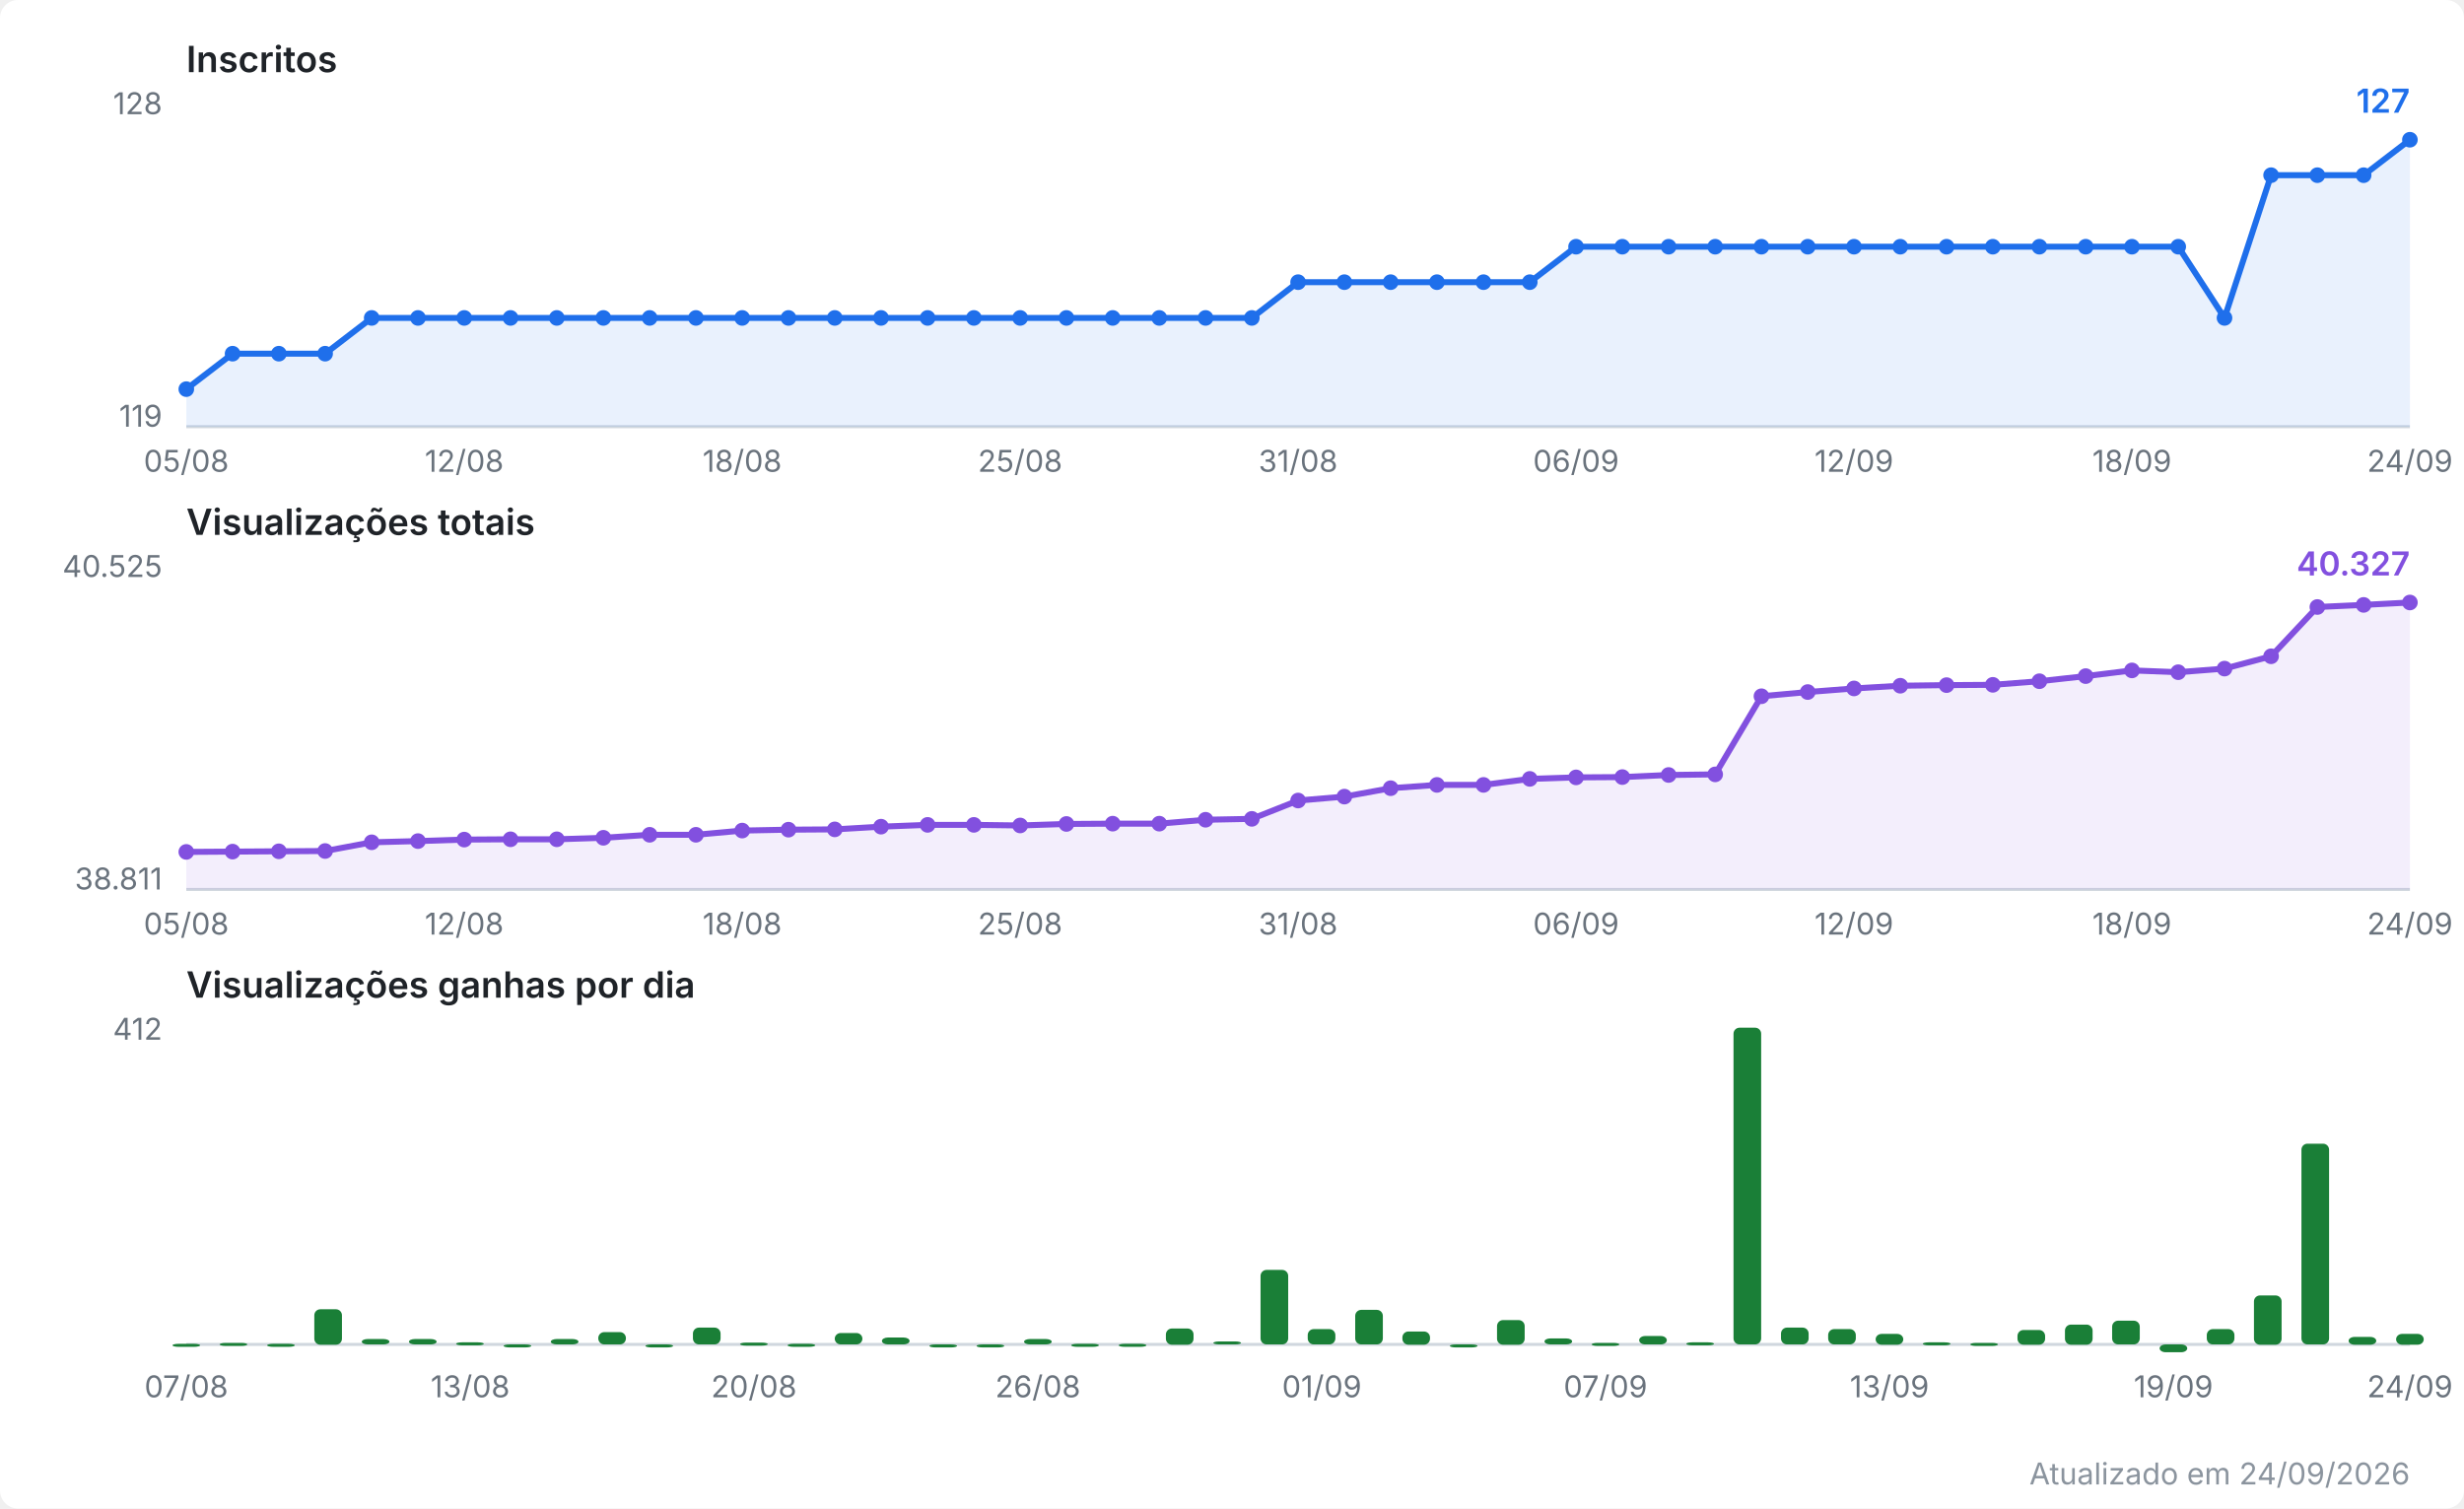
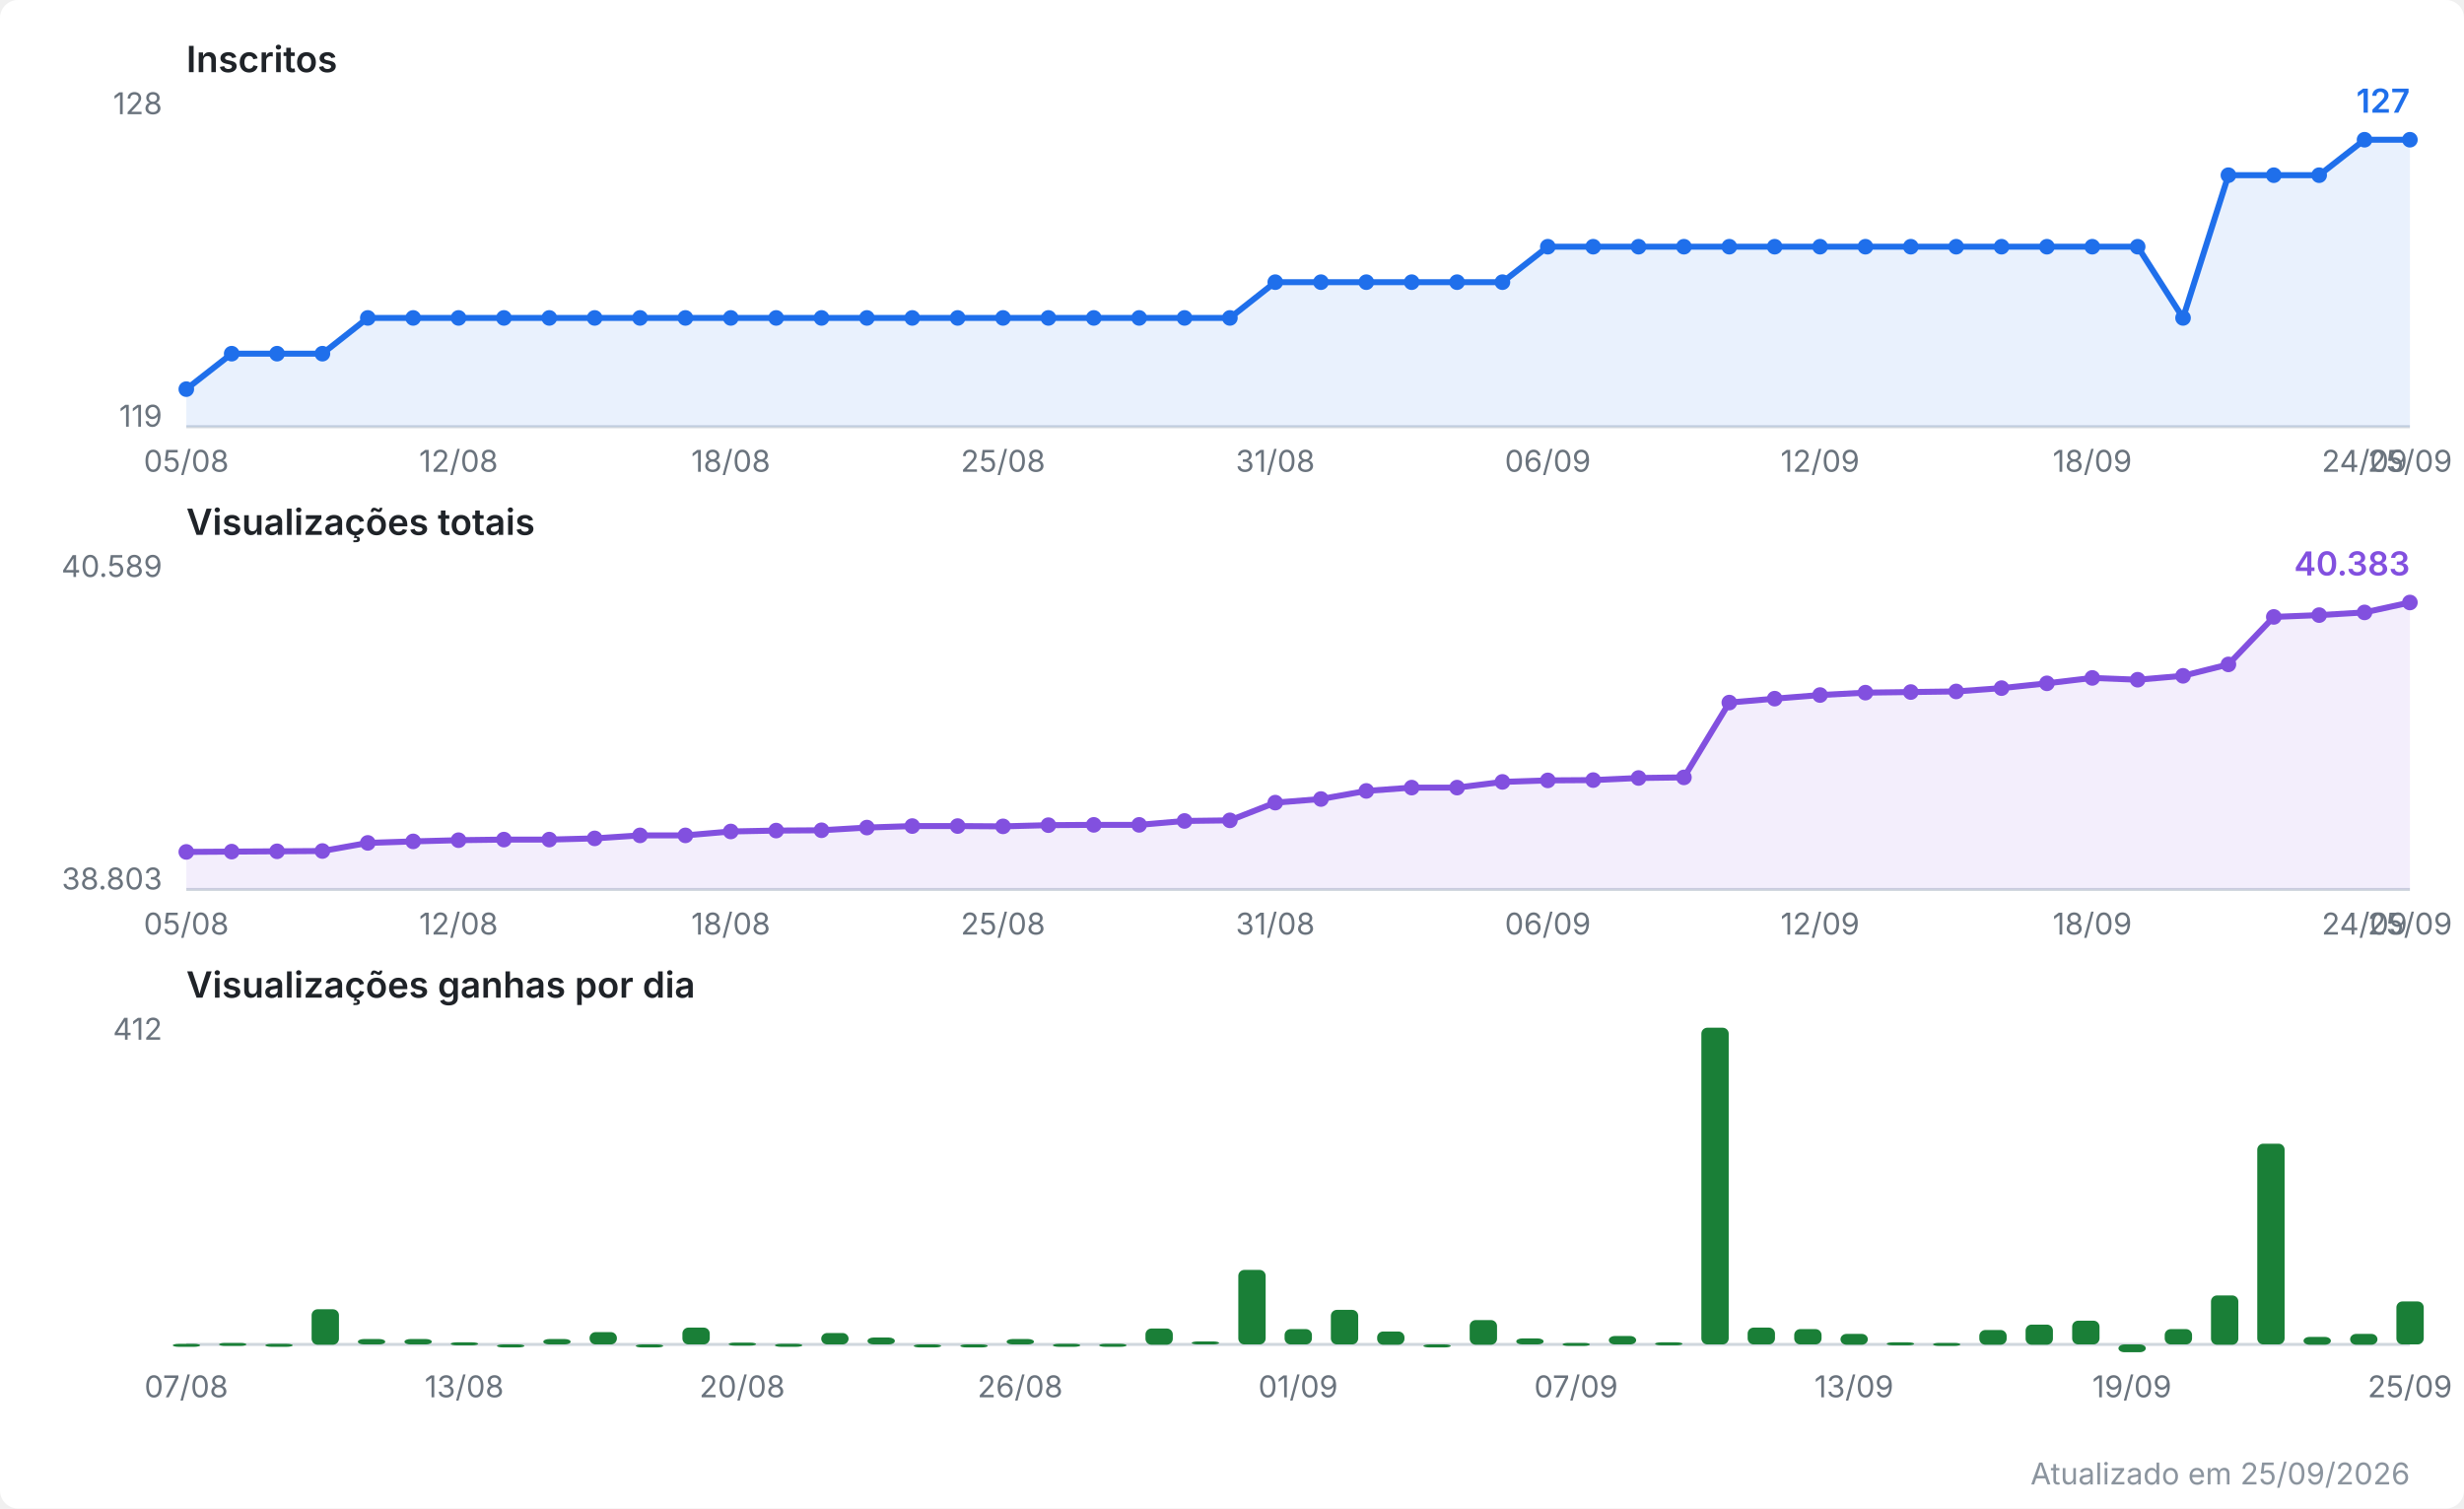
<svg xmlns="http://www.w3.org/2000/svg" viewBox="0 0 820 502" width="820" height="502" role="img" aria-label="Evolução do canal no YouTube">
  <style>
  .fundo { fill: #ffffff; }
  .titulo { font: 600 12px system-ui, -apple-system, Segoe UI, sans-serif; fill: #1f2328; }
  .escala { font: 10px system-ui, -apple-system, Segoe UI, sans-serif; fill: #6a737d; }
  .valor  { font: 600 11px system-ui, -apple-system, Segoe UI, sans-serif; }
  .rodape { font: 10px system-ui, -apple-system, Segoe UI, sans-serif; fill: #8b949e; }
  .eixo { stroke: #d0d7de; stroke-width: 1; }
  .linha { fill: none; stroke-width: 2; stroke-linejoin: round; stroke-linecap: round; }
  .inscritos { stroke: #1f6feb; }
  .inscritos.area { fill: #1f6feb; opacity: 0.10; stroke: none; }
  .inscritos.ponto, .inscritos.valor { fill: #1f6feb; stroke: none; }
  .views { stroke: #8250df; }
  .views.area { fill: #8250df; opacity: 0.10; stroke: none; }
  .views.ponto, .views.valor { fill: #8250df; stroke: none; }
  .barra.ganho { fill: #1a7f37; }
  @media (prefers-color-scheme: dark) {
    .fundo { fill: #0d1117; }
    .titulo { fill: #e6edf3; }
    .escala, .rodape { fill: #8b949e; }
    .eixo { stroke: #30363d; }
    .inscritos { stroke: #58a6ff; }
    .inscritos.area { fill: #58a6ff; }
    .inscritos.ponto, .inscritos.valor { fill: #58a6ff; }
    .views { stroke: #bc8cff; }
    .views.area { fill: #bc8cff; }
    .views.ponto, .views.valor { fill: #bc8cff; }
    .barra.ganho { fill: #3fb950; }
  }
</style>
  <rect class="fundo" width="820" height="502" rx="6" />
  <text class="titulo" x="62" y="24.0">Inscritos</text>
  <line class="eixo" x1="62" y1="142.0" x2="802" y2="142.0" />
  <text class="escala" x="54" y="38.0" text-anchor="end">128</text>
  <text class="escala" x="54" y="142.0" text-anchor="end">119</text>
-   <polygon class="area inscritos" points="62.0,142.0 62.0,129.5 77.4,117.7 92.8,117.7 108.2,117.7 123.7,105.8 139.1,105.8 154.5,105.8 169.9,105.8 185.3,105.8 200.8,105.8 216.2,105.8 231.6,105.8 247.0,105.8 262.4,105.8 277.8,105.8 293.2,105.8 308.7,105.8 324.1,105.8 339.5,105.8 354.9,105.8 370.3,105.8 385.8,105.8 401.2,105.8 416.6,105.8 432.0,93.9 447.4,93.9 462.8,93.9 478.2,93.9 493.7,93.9 509.1,93.9 524.5,82.1 539.9,82.1 555.3,82.1 570.8,82.1 586.2,82.1 601.6,82.1 617.0,82.1 632.4,82.1 647.8,82.1 663.2,82.1 678.7,82.1 694.1,82.1 709.5,82.1 724.9,82.1 740.3,105.8 755.8,58.3 771.2,58.3 786.6,58.3 802.0,46.5 802.0,142.0" />
-   <polyline class="linha inscritos" points="62.0,129.5 77.4,117.7 92.8,117.7 108.2,117.7 123.7,105.8 139.1,105.8 154.5,105.8 169.9,105.8 185.3,105.8 200.8,105.8 216.2,105.8 231.6,105.8 247.0,105.8 262.4,105.8 277.8,105.8 293.2,105.8 308.7,105.8 324.1,105.8 339.5,105.8 354.9,105.8 370.3,105.8 385.8,105.8 401.2,105.8 416.6,105.8 432.0,93.9 447.4,93.9 462.8,93.9 478.2,93.9 493.7,93.9 509.1,93.9 524.5,82.1 539.9,82.1 555.3,82.1 570.8,82.1 586.2,82.1 601.6,82.1 617.0,82.1 632.4,82.1 647.8,82.1 663.2,82.1 678.7,82.1 694.1,82.1 709.5,82.1 724.9,82.1 740.3,105.8 755.8,58.3 771.2,58.3 786.6,58.3 802.0,46.5" />
+   <polygon class="area inscritos" points="62.0,142.0 62.0,129.5 77.1,117.7 92.2,117.7 107.3,117.7 122.4,105.8 137.5,105.8 152.6,105.8 167.7,105.8 182.8,105.8 197.9,105.8 213.0,105.8 228.1,105.8 243.2,105.8 258.3,105.8 273.4,105.8 288.5,105.8 303.6,105.8 318.7,105.8 333.8,105.8 348.9,105.8 364.0,105.8 379.1,105.8 394.2,105.8 409.3,105.8 424.4,93.9 439.6,93.9 454.7,93.9 469.8,93.9 484.9,93.9 500.0,93.9 515.1,82.1 530.2,82.1 545.3,82.1 560.4,82.1 575.5,82.1 590.6,82.1 605.7,82.1 620.8,82.1 635.9,82.1 651.0,82.1 666.1,82.1 681.2,82.1 696.3,82.1 711.4,82.1 726.5,105.8 741.6,58.3 756.7,58.3 771.8,58.3 786.9,46.5 802.0,46.5 802.0,142.0" />
+   <polyline class="linha inscritos" points="62.0,129.5 77.1,117.7 92.2,117.7 107.3,117.7 122.4,105.8 137.5,105.8 152.6,105.8 167.7,105.8 182.8,105.8 197.9,105.8 213.0,105.8 228.1,105.8 243.2,105.8 258.3,105.8 273.4,105.8 288.5,105.8 303.6,105.8 318.7,105.8 333.8,105.8 348.9,105.8 364.0,105.8 379.1,105.8 394.2,105.8 409.3,105.8 424.4,93.9 439.6,93.9 454.7,93.9 469.8,93.9 484.9,93.9 500.0,93.9 515.1,82.1 530.2,82.1 545.3,82.1 560.4,82.1 575.5,82.1 590.6,82.1 605.7,82.1 620.8,82.1 635.9,82.1 651.0,82.1 666.1,82.1 681.2,82.1 696.3,82.1 711.4,82.1 726.5,105.8 741.6,58.3 756.7,58.3 771.8,58.3 786.9,46.5 802.0,46.5" />
  <circle class="ponto inscritos" cx="62.0" cy="129.5" r="2.6" />
-   <circle class="ponto inscritos" cx="77.4" cy="117.7" r="2.6" />
-   <circle class="ponto inscritos" cx="92.8" cy="117.7" r="2.6" />
-   <circle class="ponto inscritos" cx="108.2" cy="117.7" r="2.6" />
-   <circle class="ponto inscritos" cx="123.7" cy="105.8" r="2.6" />
-   <circle class="ponto inscritos" cx="139.1" cy="105.8" r="2.6" />
-   <circle class="ponto inscritos" cx="154.5" cy="105.8" r="2.6" />
-   <circle class="ponto inscritos" cx="169.9" cy="105.8" r="2.6" />
-   <circle class="ponto inscritos" cx="185.3" cy="105.8" r="2.6" />
-   <circle class="ponto inscritos" cx="200.8" cy="105.8" r="2.6" />
-   <circle class="ponto inscritos" cx="216.2" cy="105.8" r="2.6" />
-   <circle class="ponto inscritos" cx="231.6" cy="105.8" r="2.6" />
-   <circle class="ponto inscritos" cx="247.0" cy="105.8" r="2.6" />
-   <circle class="ponto inscritos" cx="262.4" cy="105.8" r="2.6" />
-   <circle class="ponto inscritos" cx="277.8" cy="105.8" r="2.6" />
-   <circle class="ponto inscritos" cx="293.2" cy="105.8" r="2.6" />
-   <circle class="ponto inscritos" cx="308.7" cy="105.8" r="2.6" />
-   <circle class="ponto inscritos" cx="324.1" cy="105.8" r="2.6" />
-   <circle class="ponto inscritos" cx="339.5" cy="105.8" r="2.6" />
-   <circle class="ponto inscritos" cx="354.9" cy="105.8" r="2.6" />
-   <circle class="ponto inscritos" cx="370.3" cy="105.8" r="2.6" />
-   <circle class="ponto inscritos" cx="385.8" cy="105.8" r="2.6" />
-   <circle class="ponto inscritos" cx="401.2" cy="105.8" r="2.6" />
-   <circle class="ponto inscritos" cx="416.6" cy="105.8" r="2.6" />
-   <circle class="ponto inscritos" cx="432.0" cy="93.9" r="2.6" />
-   <circle class="ponto inscritos" cx="447.4" cy="93.9" r="2.6" />
-   <circle class="ponto inscritos" cx="462.8" cy="93.9" r="2.6" />
-   <circle class="ponto inscritos" cx="478.2" cy="93.9" r="2.6" />
-   <circle class="ponto inscritos" cx="493.7" cy="93.9" r="2.6" />
-   <circle class="ponto inscritos" cx="509.1" cy="93.9" r="2.6" />
-   <circle class="ponto inscritos" cx="524.5" cy="82.1" r="2.6" />
-   <circle class="ponto inscritos" cx="539.9" cy="82.1" r="2.6" />
-   <circle class="ponto inscritos" cx="555.3" cy="82.1" r="2.6" />
-   <circle class="ponto inscritos" cx="570.8" cy="82.1" r="2.6" />
-   <circle class="ponto inscritos" cx="586.2" cy="82.1" r="2.6" />
-   <circle class="ponto inscritos" cx="601.6" cy="82.1" r="2.6" />
-   <circle class="ponto inscritos" cx="617.0" cy="82.1" r="2.6" />
-   <circle class="ponto inscritos" cx="632.4" cy="82.1" r="2.6" />
-   <circle class="ponto inscritos" cx="647.8" cy="82.1" r="2.6" />
-   <circle class="ponto inscritos" cx="663.2" cy="82.1" r="2.6" />
-   <circle class="ponto inscritos" cx="678.7" cy="82.1" r="2.6" />
-   <circle class="ponto inscritos" cx="694.1" cy="82.1" r="2.6" />
-   <circle class="ponto inscritos" cx="709.5" cy="82.1" r="2.6" />
-   <circle class="ponto inscritos" cx="724.9" cy="82.1" r="2.6" />
-   <circle class="ponto inscritos" cx="740.3" cy="105.8" r="2.6" />
-   <circle class="ponto inscritos" cx="755.8" cy="58.3" r="2.6" />
-   <circle class="ponto inscritos" cx="771.2" cy="58.3" r="2.6" />
-   <circle class="ponto inscritos" cx="786.6" cy="58.3" r="2.6" />
+   <circle class="ponto inscritos" cx="77.1" cy="117.7" r="2.6" />
+   <circle class="ponto inscritos" cx="92.2" cy="117.7" r="2.6" />
+   <circle class="ponto inscritos" cx="107.3" cy="117.7" r="2.6" />
+   <circle class="ponto inscritos" cx="122.4" cy="105.8" r="2.6" />
+   <circle class="ponto inscritos" cx="137.5" cy="105.8" r="2.6" />
+   <circle class="ponto inscritos" cx="152.6" cy="105.8" r="2.6" />
+   <circle class="ponto inscritos" cx="167.7" cy="105.8" r="2.6" />
+   <circle class="ponto inscritos" cx="182.8" cy="105.8" r="2.6" />
+   <circle class="ponto inscritos" cx="197.9" cy="105.8" r="2.6" />
+   <circle class="ponto inscritos" cx="213.0" cy="105.8" r="2.6" />
+   <circle class="ponto inscritos" cx="228.1" cy="105.8" r="2.6" />
+   <circle class="ponto inscritos" cx="243.2" cy="105.8" r="2.6" />
+   <circle class="ponto inscritos" cx="258.3" cy="105.8" r="2.6" />
+   <circle class="ponto inscritos" cx="273.4" cy="105.8" r="2.6" />
+   <circle class="ponto inscritos" cx="288.5" cy="105.8" r="2.6" />
+   <circle class="ponto inscritos" cx="303.6" cy="105.8" r="2.6" />
+   <circle class="ponto inscritos" cx="318.7" cy="105.8" r="2.6" />
+   <circle class="ponto inscritos" cx="333.8" cy="105.8" r="2.6" />
+   <circle class="ponto inscritos" cx="348.9" cy="105.8" r="2.6" />
+   <circle class="ponto inscritos" cx="364.0" cy="105.8" r="2.6" />
+   <circle class="ponto inscritos" cx="379.1" cy="105.8" r="2.6" />
+   <circle class="ponto inscritos" cx="394.2" cy="105.8" r="2.6" />
+   <circle class="ponto inscritos" cx="409.3" cy="105.8" r="2.6" />
+   <circle class="ponto inscritos" cx="424.4" cy="93.9" r="2.6" />
+   <circle class="ponto inscritos" cx="439.6" cy="93.9" r="2.6" />
+   <circle class="ponto inscritos" cx="454.7" cy="93.9" r="2.6" />
+   <circle class="ponto inscritos" cx="469.8" cy="93.9" r="2.6" />
+   <circle class="ponto inscritos" cx="484.9" cy="93.9" r="2.6" />
+   <circle class="ponto inscritos" cx="500.0" cy="93.9" r="2.6" />
+   <circle class="ponto inscritos" cx="515.1" cy="82.1" r="2.6" />
+   <circle class="ponto inscritos" cx="530.2" cy="82.1" r="2.6" />
+   <circle class="ponto inscritos" cx="545.3" cy="82.1" r="2.6" />
+   <circle class="ponto inscritos" cx="560.4" cy="82.1" r="2.6" />
+   <circle class="ponto inscritos" cx="575.5" cy="82.1" r="2.6" />
+   <circle class="ponto inscritos" cx="590.6" cy="82.1" r="2.6" />
+   <circle class="ponto inscritos" cx="605.7" cy="82.1" r="2.6" />
+   <circle class="ponto inscritos" cx="620.8" cy="82.1" r="2.6" />
+   <circle class="ponto inscritos" cx="635.9" cy="82.1" r="2.6" />
+   <circle class="ponto inscritos" cx="651.0" cy="82.1" r="2.6" />
+   <circle class="ponto inscritos" cx="666.1" cy="82.1" r="2.6" />
+   <circle class="ponto inscritos" cx="681.2" cy="82.1" r="2.6" />
+   <circle class="ponto inscritos" cx="696.3" cy="82.1" r="2.6" />
+   <circle class="ponto inscritos" cx="711.4" cy="82.1" r="2.6" />
+   <circle class="ponto inscritos" cx="726.5" cy="105.8" r="2.6" />
+   <circle class="ponto inscritos" cx="741.6" cy="58.3" r="2.6" />
+   <circle class="ponto inscritos" cx="756.7" cy="58.3" r="2.6" />
+   <circle class="ponto inscritos" cx="771.8" cy="58.3" r="2.6" />
+   <circle class="ponto inscritos" cx="786.9" cy="46.5" r="2.6" />
  <circle class="ponto inscritos" cx="802.0" cy="46.5" r="2.6" />
  <text class="valor inscritos" x="802.0" y="37.5" text-anchor="end">127</text>
  <text class="escala" x="62.0" y="157.0" text-anchor="middle">05/08</text>
-   <text class="escala" x="154.5" y="157.0" text-anchor="middle">12/08</text>
-   <text class="escala" x="247.0" y="157.0" text-anchor="middle">18/08</text>
-   <text class="escala" x="339.5" y="157.0" text-anchor="middle">25/08</text>
-   <text class="escala" x="432.0" y="157.0" text-anchor="middle">31/08</text>
-   <text class="escala" x="524.5" y="157.0" text-anchor="middle">06/09</text>
-   <text class="escala" x="617.0" y="157.0" text-anchor="middle">12/09</text>
-   <text class="escala" x="709.5" y="157.0" text-anchor="middle">18/09</text>
-   <text class="escala" x="802.0" y="157.0" text-anchor="middle">24/09</text>
+   <text class="escala" x="152.6" y="157.0" text-anchor="middle">12/08</text>
+   <text class="escala" x="243.2" y="157.0" text-anchor="middle">18/08</text>
+   <text class="escala" x="333.8" y="157.0" text-anchor="middle">25/08</text>
+   <text class="escala" x="424.4" y="157.0" text-anchor="middle">31/08</text>
+   <text class="escala" x="515.1" y="157.0" text-anchor="middle">06/09</text>
+   <text class="escala" x="605.7" y="157.0" text-anchor="middle">12/09</text>
+   <text class="escala" x="696.3" y="157.0" text-anchor="middle">18/09</text>
+   <text class="escala" x="786.9" y="157.0" text-anchor="middle">24/09</text>
+   <text class="escala" x="802.0" y="157.0" text-anchor="middle">25/09</text>
  <text class="titulo" x="62" y="178.0">Visualizações totais</text>
  <line class="eixo" x1="62" y1="296.0" x2="802" y2="296.0" />
-   <text class="escala" x="54" y="192.0" text-anchor="end">40.525</text>
-   <text class="escala" x="54" y="296.0" text-anchor="end">38.811</text>
-   <polygon class="area views" points="62.0,296.0 62.0,283.5 77.4,283.4 92.8,283.3 108.2,283.2 123.7,280.3 139.1,279.9 154.5,279.4 169.9,279.3 185.3,279.3 200.8,278.8 216.2,277.8 231.6,277.8 247.0,276.4 262.4,276.1 277.8,276.0 293.2,275.1 308.7,274.5 324.1,274.5 339.5,274.7 354.9,274.2 370.3,274.1 385.8,274.1 401.2,272.8 416.6,272.5 432.0,266.4 447.4,265.1 462.8,262.3 478.2,261.2 493.7,261.2 509.1,259.2 524.5,258.7 539.9,258.6 555.3,257.9 570.8,257.7 586.2,231.7 601.6,230.3 617.0,229.1 632.4,228.2 647.8,228.0 663.2,227.9 678.7,226.7 694.1,225.0 709.5,223.1 724.9,223.7 740.3,222.5 755.8,218.4 771.2,202.0 786.6,201.3 802.0,200.5 802.0,296.0" />
-   <polyline class="linha views" points="62.0,283.5 77.4,283.4 92.8,283.3 108.2,283.2 123.7,280.3 139.1,279.9 154.5,279.4 169.9,279.3 185.3,279.3 200.8,278.8 216.2,277.8 231.6,277.8 247.0,276.4 262.4,276.1 277.8,276.0 293.2,275.1 308.7,274.5 324.1,274.5 339.5,274.7 354.9,274.2 370.3,274.1 385.8,274.1 401.2,272.8 416.6,272.5 432.0,266.4 447.4,265.1 462.8,262.3 478.2,261.2 493.7,261.2 509.1,259.2 524.5,258.7 539.9,258.6 555.3,257.9 570.8,257.7 586.2,231.7 601.6,230.3 617.0,229.1 632.4,228.2 647.8,228.0 663.2,227.9 678.7,226.7 694.1,225.0 709.5,223.1 724.9,223.7 740.3,222.5 755.8,218.4 771.2,202.0 786.6,201.3 802.0,200.5" />
+   <text class="escala" x="54" y="192.0" text-anchor="end">40.589</text>
+   <text class="escala" x="54" y="296.0" text-anchor="end">38.803</text>
+   <polygon class="area views" points="62.0,296.0 62.0,283.5 77.1,283.4 92.2,283.3 107.3,283.2 122.4,280.5 137.5,280.0 152.6,279.6 167.7,279.4 182.8,279.4 197.9,279.0 213.0,278.0 228.1,278.0 243.2,276.7 258.3,276.4 273.4,276.3 288.5,275.4 303.6,274.9 318.7,274.9 333.8,275.0 348.9,274.6 364.0,274.5 379.1,274.5 394.2,273.2 409.3,273.0 424.4,267.1 439.6,265.9 454.7,263.2 469.8,262.1 484.9,262.1 500.0,260.2 515.1,259.7 530.2,259.6 545.3,258.9 560.4,258.7 575.5,233.8 590.6,232.5 605.7,231.3 620.8,230.5 635.9,230.3 651.0,230.1 666.1,229.0 681.2,227.4 696.3,225.6 711.4,226.2 726.5,224.9 741.6,221.1 756.7,205.3 771.8,204.7 786.9,203.8 802.0,200.5 802.0,296.0" />
+   <polyline class="linha views" points="62.0,283.5 77.1,283.4 92.2,283.3 107.3,283.2 122.4,280.5 137.5,280.0 152.6,279.6 167.7,279.4 182.8,279.4 197.9,279.0 213.0,278.0 228.1,278.0 243.2,276.7 258.3,276.4 273.4,276.3 288.5,275.4 303.6,274.9 318.7,274.9 333.8,275.0 348.9,274.6 364.0,274.5 379.1,274.5 394.2,273.2 409.3,273.0 424.4,267.1 439.6,265.9 454.7,263.2 469.8,262.1 484.9,262.1 500.0,260.2 515.1,259.7 530.2,259.6 545.3,258.9 560.4,258.7 575.5,233.8 590.6,232.5 605.7,231.3 620.8,230.5 635.9,230.3 651.0,230.1 666.1,229.0 681.2,227.4 696.3,225.6 711.4,226.2 726.5,224.9 741.6,221.1 756.7,205.3 771.8,204.7 786.9,203.8 802.0,200.5" />
  <circle class="ponto views" cx="62.0" cy="283.5" r="2.6" />
-   <circle class="ponto views" cx="77.4" cy="283.4" r="2.6" />
-   <circle class="ponto views" cx="92.8" cy="283.3" r="2.6" />
-   <circle class="ponto views" cx="108.2" cy="283.2" r="2.6" />
-   <circle class="ponto views" cx="123.7" cy="280.3" r="2.6" />
-   <circle class="ponto views" cx="139.1" cy="279.9" r="2.6" />
-   <circle class="ponto views" cx="154.5" cy="279.4" r="2.6" />
-   <circle class="ponto views" cx="169.9" cy="279.3" r="2.6" />
-   <circle class="ponto views" cx="185.3" cy="279.3" r="2.6" />
-   <circle class="ponto views" cx="200.8" cy="278.8" r="2.6" />
-   <circle class="ponto views" cx="216.2" cy="277.8" r="2.6" />
-   <circle class="ponto views" cx="231.6" cy="277.8" r="2.6" />
-   <circle class="ponto views" cx="247.0" cy="276.4" r="2.6" />
-   <circle class="ponto views" cx="262.4" cy="276.1" r="2.6" />
-   <circle class="ponto views" cx="277.8" cy="276.0" r="2.6" />
-   <circle class="ponto views" cx="293.2" cy="275.1" r="2.6" />
-   <circle class="ponto views" cx="308.7" cy="274.5" r="2.6" />
-   <circle class="ponto views" cx="324.1" cy="274.5" r="2.6" />
-   <circle class="ponto views" cx="339.5" cy="274.7" r="2.6" />
-   <circle class="ponto views" cx="354.9" cy="274.2" r="2.6" />
-   <circle class="ponto views" cx="370.3" cy="274.1" r="2.6" />
-   <circle class="ponto views" cx="385.8" cy="274.1" r="2.6" />
-   <circle class="ponto views" cx="401.2" cy="272.8" r="2.6" />
-   <circle class="ponto views" cx="416.6" cy="272.5" r="2.6" />
-   <circle class="ponto views" cx="432.0" cy="266.4" r="2.6" />
-   <circle class="ponto views" cx="447.4" cy="265.1" r="2.6" />
-   <circle class="ponto views" cx="462.8" cy="262.3" r="2.6" />
-   <circle class="ponto views" cx="478.2" cy="261.2" r="2.6" />
-   <circle class="ponto views" cx="493.7" cy="261.2" r="2.6" />
-   <circle class="ponto views" cx="509.1" cy="259.2" r="2.6" />
-   <circle class="ponto views" cx="524.5" cy="258.7" r="2.6" />
-   <circle class="ponto views" cx="539.9" cy="258.6" r="2.6" />
-   <circle class="ponto views" cx="555.3" cy="257.9" r="2.6" />
-   <circle class="ponto views" cx="570.8" cy="257.7" r="2.6" />
-   <circle class="ponto views" cx="586.2" cy="231.7" r="2.6" />
-   <circle class="ponto views" cx="601.6" cy="230.3" r="2.6" />
-   <circle class="ponto views" cx="617.0" cy="229.1" r="2.6" />
-   <circle class="ponto views" cx="632.4" cy="228.2" r="2.6" />
-   <circle class="ponto views" cx="647.8" cy="228.0" r="2.6" />
-   <circle class="ponto views" cx="663.2" cy="227.9" r="2.6" />
-   <circle class="ponto views" cx="678.7" cy="226.7" r="2.6" />
-   <circle class="ponto views" cx="694.1" cy="225.0" r="2.6" />
-   <circle class="ponto views" cx="709.5" cy="223.1" r="2.6" />
-   <circle class="ponto views" cx="724.9" cy="223.7" r="2.6" />
-   <circle class="ponto views" cx="740.3" cy="222.5" r="2.6" />
-   <circle class="ponto views" cx="755.8" cy="218.4" r="2.6" />
-   <circle class="ponto views" cx="771.2" cy="202.0" r="2.6" />
-   <circle class="ponto views" cx="786.6" cy="201.3" r="2.6" />
+   <circle class="ponto views" cx="77.1" cy="283.4" r="2.6" />
+   <circle class="ponto views" cx="92.2" cy="283.3" r="2.6" />
+   <circle class="ponto views" cx="107.3" cy="283.2" r="2.6" />
+   <circle class="ponto views" cx="122.4" cy="280.5" r="2.6" />
+   <circle class="ponto views" cx="137.5" cy="280.0" r="2.6" />
+   <circle class="ponto views" cx="152.6" cy="279.6" r="2.6" />
+   <circle class="ponto views" cx="167.7" cy="279.4" r="2.6" />
+   <circle class="ponto views" cx="182.8" cy="279.4" r="2.6" />
+   <circle class="ponto views" cx="197.9" cy="279.0" r="2.6" />
+   <circle class="ponto views" cx="213.0" cy="278.0" r="2.6" />
+   <circle class="ponto views" cx="228.1" cy="278.0" r="2.6" />
+   <circle class="ponto views" cx="243.2" cy="276.7" r="2.6" />
+   <circle class="ponto views" cx="258.3" cy="276.4" r="2.6" />
+   <circle class="ponto views" cx="273.4" cy="276.3" r="2.6" />
+   <circle class="ponto views" cx="288.5" cy="275.4" r="2.6" />
+   <circle class="ponto views" cx="303.6" cy="274.9" r="2.6" />
+   <circle class="ponto views" cx="318.7" cy="274.9" r="2.6" />
+   <circle class="ponto views" cx="333.8" cy="275.0" r="2.6" />
+   <circle class="ponto views" cx="348.9" cy="274.6" r="2.6" />
+   <circle class="ponto views" cx="364.0" cy="274.5" r="2.6" />
+   <circle class="ponto views" cx="379.1" cy="274.5" r="2.6" />
+   <circle class="ponto views" cx="394.2" cy="273.2" r="2.6" />
+   <circle class="ponto views" cx="409.3" cy="273.0" r="2.6" />
+   <circle class="ponto views" cx="424.4" cy="267.1" r="2.6" />
+   <circle class="ponto views" cx="439.6" cy="265.9" r="2.6" />
+   <circle class="ponto views" cx="454.7" cy="263.2" r="2.6" />
+   <circle class="ponto views" cx="469.8" cy="262.1" r="2.6" />
+   <circle class="ponto views" cx="484.9" cy="262.1" r="2.6" />
+   <circle class="ponto views" cx="500.0" cy="260.2" r="2.6" />
+   <circle class="ponto views" cx="515.1" cy="259.7" r="2.6" />
+   <circle class="ponto views" cx="530.2" cy="259.6" r="2.6" />
+   <circle class="ponto views" cx="545.3" cy="258.9" r="2.6" />
+   <circle class="ponto views" cx="560.4" cy="258.7" r="2.6" />
+   <circle class="ponto views" cx="575.5" cy="233.8" r="2.6" />
+   <circle class="ponto views" cx="590.6" cy="232.5" r="2.6" />
+   <circle class="ponto views" cx="605.7" cy="231.3" r="2.6" />
+   <circle class="ponto views" cx="620.8" cy="230.5" r="2.6" />
+   <circle class="ponto views" cx="635.9" cy="230.3" r="2.6" />
+   <circle class="ponto views" cx="651.0" cy="230.1" r="2.6" />
+   <circle class="ponto views" cx="666.1" cy="229.0" r="2.6" />
+   <circle class="ponto views" cx="681.2" cy="227.4" r="2.6" />
+   <circle class="ponto views" cx="696.3" cy="225.6" r="2.6" />
+   <circle class="ponto views" cx="711.4" cy="226.2" r="2.6" />
+   <circle class="ponto views" cx="726.5" cy="224.9" r="2.6" />
+   <circle class="ponto views" cx="741.6" cy="221.1" r="2.6" />
+   <circle class="ponto views" cx="756.7" cy="205.3" r="2.6" />
+   <circle class="ponto views" cx="771.8" cy="204.7" r="2.6" />
+   <circle class="ponto views" cx="786.9" cy="203.8" r="2.6" />
  <circle class="ponto views" cx="802.0" cy="200.5" r="2.6" />
-   <text class="valor views" x="802.0" y="191.5" text-anchor="end">40.327</text>
+   <text class="valor views" x="802.0" y="191.5" text-anchor="end">40.383</text>
  <text class="escala" x="62.0" y="311.0" text-anchor="middle">05/08</text>
-   <text class="escala" x="154.5" y="311.0" text-anchor="middle">12/08</text>
-   <text class="escala" x="247.0" y="311.0" text-anchor="middle">18/08</text>
-   <text class="escala" x="339.5" y="311.0" text-anchor="middle">25/08</text>
-   <text class="escala" x="432.0" y="311.0" text-anchor="middle">31/08</text>
-   <text class="escala" x="524.5" y="311.0" text-anchor="middle">06/09</text>
-   <text class="escala" x="617.0" y="311.0" text-anchor="middle">12/09</text>
-   <text class="escala" x="709.5" y="311.0" text-anchor="middle">18/09</text>
-   <text class="escala" x="802.0" y="311.0" text-anchor="middle">24/09</text>
+   <text class="escala" x="152.6" y="311.0" text-anchor="middle">12/08</text>
+   <text class="escala" x="243.2" y="311.0" text-anchor="middle">18/08</text>
+   <text class="escala" x="333.8" y="311.0" text-anchor="middle">25/08</text>
+   <text class="escala" x="424.4" y="311.0" text-anchor="middle">31/08</text>
+   <text class="escala" x="515.1" y="311.0" text-anchor="middle">06/09</text>
+   <text class="escala" x="605.7" y="311.0" text-anchor="middle">12/09</text>
+   <text class="escala" x="696.3" y="311.0" text-anchor="middle">18/09</text>
+   <text class="escala" x="786.9" y="311.0" text-anchor="middle">24/09</text>
+   <text class="escala" x="802.0" y="311.0" text-anchor="middle">25/09</text>
  <text class="titulo" x="62" y="332.0">Visualizações ganhas por dia</text>
  <line class="eixo" x1="62" y1="447.4" x2="802" y2="447.4" />
  <text class="escala" x="54" y="346.0" text-anchor="end">412</text>
-   <rect class="barra ganho" x="57.4" y="447.2" width="9.2" height="1.0" rx="2" />
-   <rect class="barra ganho" x="73.1" y="446.9" width="9.2" height="1.0" rx="2" />
-   <rect class="barra ganho" x="88.9" y="447.2" width="9.2" height="1.0" rx="2" />
-   <rect class="barra ganho" x="104.6" y="435.7" width="9.2" height="11.8" rx="2" />
-   <rect class="barra ganho" x="120.4" y="445.6" width="9.2" height="1.8" rx="2" />
-   <rect class="barra ganho" x="136.1" y="445.6" width="9.2" height="1.8" rx="2" />
-   <rect class="barra ganho" x="151.8" y="446.7" width="9.2" height="1.0" rx="2" />
-   <rect class="barra ganho" x="167.6" y="447.4" width="9.2" height="1.0" rx="2" />
-   <rect class="barra ganho" x="183.3" y="445.6" width="9.2" height="1.8" rx="2" />
-   <rect class="barra ganho" x="199.1" y="443.3" width="9.2" height="4.1" rx="2" />
-   <rect class="barra ganho" x="214.8" y="447.4" width="9.2" height="1.0" rx="2" />
-   <rect class="barra ganho" x="230.6" y="441.8" width="9.2" height="5.6" rx="2" />
-   <rect class="barra ganho" x="246.3" y="446.8" width="9.2" height="1.0" rx="2" />
-   <rect class="barra ganho" x="262.1" y="447.2" width="9.2" height="1.0" rx="2" />
-   <rect class="barra ganho" x="277.8" y="443.6" width="9.2" height="3.8" rx="2" />
-   <rect class="barra ganho" x="293.5" y="445.1" width="9.2" height="2.3" rx="2" />
-   <rect class="barra ganho" x="309.3" y="447.4" width="9.2" height="1.0" rx="2" />
-   <rect class="barra ganho" x="325.0" y="447.4" width="9.2" height="1.0" rx="2" />
-   <rect class="barra ganho" x="340.8" y="445.6" width="9.2" height="1.8" rx="2" />
-   <rect class="barra ganho" x="356.5" y="447.2" width="9.2" height="1.0" rx="2" />
-   <rect class="barra ganho" x="372.3" y="447.2" width="9.2" height="1.0" rx="2" />
-   <rect class="barra ganho" x="388.0" y="442.1" width="9.2" height="5.4" rx="2" />
-   <rect class="barra ganho" x="403.8" y="446.4" width="9.2" height="1.0" rx="2" />
-   <rect class="barra ganho" x="419.5" y="422.6" width="9.2" height="24.8" rx="2" />
-   <rect class="barra ganho" x="435.2" y="442.3" width="9.2" height="5.1" rx="2" />
-   <rect class="barra ganho" x="451.0" y="435.9" width="9.2" height="11.5" rx="2" />
-   <rect class="barra ganho" x="466.7" y="443.1" width="9.2" height="4.4" rx="2" />
-   <rect class="barra ganho" x="482.5" y="447.4" width="9.2" height="1.0" rx="2" />
-   <rect class="barra ganho" x="498.2" y="439.3" width="9.2" height="8.2" rx="2" />
-   <rect class="barra ganho" x="514.0" y="445.4" width="9.2" height="2.0" rx="2" />
-   <rect class="barra ganho" x="529.7" y="446.9" width="9.2" height="1.0" rx="2" />
-   <rect class="barra ganho" x="545.5" y="444.6" width="9.2" height="2.8" rx="2" />
-   <rect class="barra ganho" x="561.2" y="446.7" width="9.2" height="1.0" rx="2" />
-   <rect class="barra ganho" x="576.9" y="342.0" width="9.2" height="105.4" rx="2" />
-   <rect class="barra ganho" x="592.7" y="441.8" width="9.2" height="5.6" rx="2" />
-   <rect class="barra ganho" x="608.4" y="442.3" width="9.2" height="5.1" rx="2" />
-   <rect class="barra ganho" x="624.2" y="443.9" width="9.2" height="3.6" rx="2" />
-   <rect class="barra ganho" x="639.9" y="446.7" width="9.2" height="1.0" rx="2" />
-   <rect class="barra ganho" x="655.7" y="446.9" width="9.2" height="1.0" rx="2" />
-   <rect class="barra ganho" x="671.4" y="442.6" width="9.2" height="4.9" rx="2" />
-   <rect class="barra ganho" x="687.2" y="440.8" width="9.2" height="6.7" rx="2" />
-   <rect class="barra ganho" x="702.9" y="439.5" width="9.2" height="7.9" rx="2" />
-   <rect class="barra ganho" x="718.7" y="447.4" width="9.2" height="2.6" rx="2" />
-   <rect class="barra ganho" x="734.4" y="442.3" width="9.2" height="5.1" rx="2" />
-   <rect class="barra ganho" x="750.1" y="431.1" width="9.2" height="16.4" rx="2" />
-   <rect class="barra ganho" x="765.9" y="380.6" width="9.2" height="66.8" rx="2" />
-   <rect class="barra ganho" x="781.6" y="444.9" width="9.2" height="2.6" rx="2" />
-   <rect class="barra ganho" x="797.4" y="443.9" width="9.2" height="3.6" rx="2" />
+   <rect class="barra ganho" x="57.5" y="447.2" width="9.1" height="1.0" rx="2" />
+   <rect class="barra ganho" x="72.9" y="446.9" width="9.1" height="1.0" rx="2" />
+   <rect class="barra ganho" x="88.3" y="447.2" width="9.1" height="1.0" rx="2" />
+   <rect class="barra ganho" x="103.7" y="435.7" width="9.1" height="11.8" rx="2" />
+   <rect class="barra ganho" x="119.1" y="445.6" width="9.1" height="1.8" rx="2" />
+   <rect class="barra ganho" x="134.6" y="445.6" width="9.1" height="1.8" rx="2" />
+   <rect class="barra ganho" x="150.0" y="446.7" width="9.1" height="1.0" rx="2" />
+   <rect class="barra ganho" x="165.4" y="447.4" width="9.1" height="1.0" rx="2" />
+   <rect class="barra ganho" x="180.8" y="445.6" width="9.1" height="1.8" rx="2" />
+   <rect class="barra ganho" x="196.2" y="443.3" width="9.1" height="4.1" rx="2" />
+   <rect class="barra ganho" x="211.6" y="447.4" width="9.1" height="1.0" rx="2" />
+   <rect class="barra ganho" x="227.1" y="441.8" width="9.1" height="5.6" rx="2" />
+   <rect class="barra ganho" x="242.5" y="446.8" width="9.1" height="1.0" rx="2" />
+   <rect class="barra ganho" x="257.9" y="447.2" width="9.1" height="1.0" rx="2" />
+   <rect class="barra ganho" x="273.3" y="443.6" width="9.1" height="3.8" rx="2" />
+   <rect class="barra ganho" x="288.7" y="445.1" width="9.1" height="2.3" rx="2" />
+   <rect class="barra ganho" x="304.1" y="447.4" width="9.1" height="1.0" rx="2" />
+   <rect class="barra ganho" x="319.6" y="447.4" width="9.1" height="1.0" rx="2" />
+   <rect class="barra ganho" x="335.0" y="445.6" width="9.1" height="1.8" rx="2" />
+   <rect class="barra ganho" x="350.4" y="447.2" width="9.1" height="1.0" rx="2" />
+   <rect class="barra ganho" x="365.8" y="447.2" width="9.1" height="1.0" rx="2" />
+   <rect class="barra ganho" x="381.2" y="442.1" width="9.1" height="5.4" rx="2" />
+   <rect class="barra ganho" x="396.6" y="446.4" width="9.1" height="1.0" rx="2" />
+   <rect class="barra ganho" x="412.1" y="422.6" width="9.1" height="24.8" rx="2" />
+   <rect class="barra ganho" x="427.5" y="442.3" width="9.1" height="5.1" rx="2" />
+   <rect class="barra ganho" x="442.9" y="435.9" width="9.1" height="11.5" rx="2" />
+   <rect class="barra ganho" x="458.3" y="443.1" width="9.1" height="4.4" rx="2" />
+   <rect class="barra ganho" x="473.7" y="447.4" width="9.1" height="1.0" rx="2" />
+   <rect class="barra ganho" x="489.1" y="439.3" width="9.1" height="8.2" rx="2" />
+   <rect class="barra ganho" x="504.6" y="445.4" width="9.1" height="2.0" rx="2" />
+   <rect class="barra ganho" x="520.0" y="446.9" width="9.1" height="1.0" rx="2" />
+   <rect class="barra ganho" x="535.4" y="444.6" width="9.1" height="2.8" rx="2" />
+   <rect class="barra ganho" x="550.8" y="446.7" width="9.1" height="1.0" rx="2" />
+   <rect class="barra ganho" x="566.2" y="342.0" width="9.1" height="105.4" rx="2" />
+   <rect class="barra ganho" x="581.6" y="441.8" width="9.1" height="5.6" rx="2" />
+   <rect class="barra ganho" x="597.1" y="442.3" width="9.1" height="5.1" rx="2" />
+   <rect class="barra ganho" x="612.5" y="443.9" width="9.1" height="3.6" rx="2" />
+   <rect class="barra ganho" x="627.9" y="446.7" width="9.1" height="1.0" rx="2" />
+   <rect class="barra ganho" x="643.3" y="446.9" width="9.1" height="1.0" rx="2" />
+   <rect class="barra ganho" x="658.7" y="442.6" width="9.1" height="4.9" rx="2" />
+   <rect class="barra ganho" x="674.1" y="440.8" width="9.1" height="6.7" rx="2" />
+   <rect class="barra ganho" x="689.6" y="439.5" width="9.1" height="7.9" rx="2" />
+   <rect class="barra ganho" x="705.0" y="447.4" width="9.1" height="2.6" rx="2" />
+   <rect class="barra ganho" x="720.4" y="442.3" width="9.1" height="5.1" rx="2" />
+   <rect class="barra ganho" x="735.8" y="431.1" width="9.1" height="16.4" rx="2" />
+   <rect class="barra ganho" x="751.2" y="380.6" width="9.1" height="66.8" rx="2" />
+   <rect class="barra ganho" x="766.6" y="444.9" width="9.1" height="2.6" rx="2" />
+   <rect class="barra ganho" x="782.1" y="443.9" width="9.1" height="3.6" rx="2" />
+   <rect class="barra ganho" x="797.5" y="433.1" width="9.1" height="14.3" rx="2" />
  <text class="escala" x="62.0" y="465.0" text-anchor="middle">07/08</text>
-   <text class="escala" x="156.5" y="465.0" text-anchor="middle">13/08</text>
-   <text class="escala" x="250.9" y="465.0" text-anchor="middle">20/08</text>
-   <text class="escala" x="345.4" y="465.0" text-anchor="middle">26/08</text>
-   <text class="escala" x="439.9" y="465.0" text-anchor="middle">01/09</text>
-   <text class="escala" x="534.3" y="465.0" text-anchor="middle">07/09</text>
-   <text class="escala" x="628.8" y="465.0" text-anchor="middle">13/09</text>
-   <text class="escala" x="723.3" y="465.0" text-anchor="middle">19/09</text>
-   <text class="escala" x="802.0" y="465.0" text-anchor="middle">24/09</text>
-   <text class="rodape" x="802" y="494" text-anchor="end">Atualizado em 24/09/2026</text>
+   <text class="escala" x="154.5" y="465.0" text-anchor="middle">13/08</text>
+   <text class="escala" x="247.0" y="465.0" text-anchor="middle">20/08</text>
+   <text class="escala" x="339.5" y="465.0" text-anchor="middle">26/08</text>
+   <text class="escala" x="432.0" y="465.0" text-anchor="middle">01/09</text>
+   <text class="escala" x="524.5" y="465.0" text-anchor="middle">07/09</text>
+   <text class="escala" x="617.0" y="465.0" text-anchor="middle">13/09</text>
+   <text class="escala" x="709.5" y="465.0" text-anchor="middle">19/09</text>
+   <text class="escala" x="802.0" y="465.0" text-anchor="middle">25/09</text>
+   <text class="rodape" x="802" y="494" text-anchor="end">Atualizado em 25/09/2026</text>
</svg>
